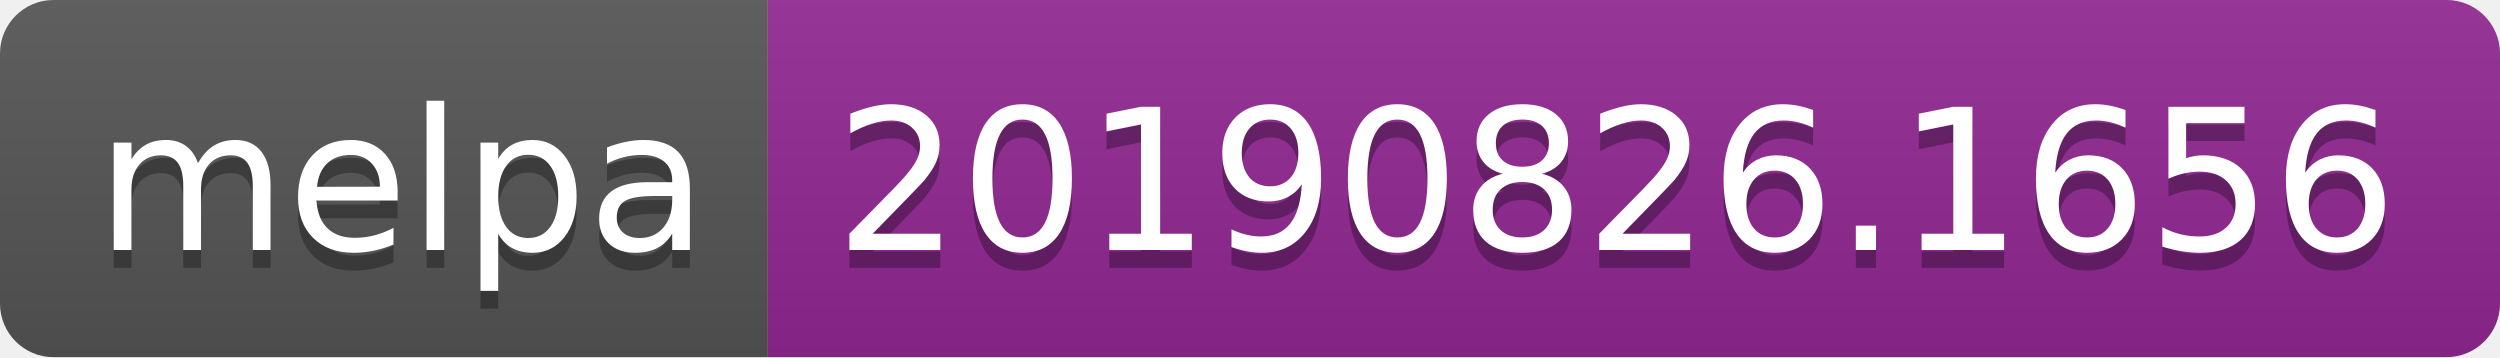
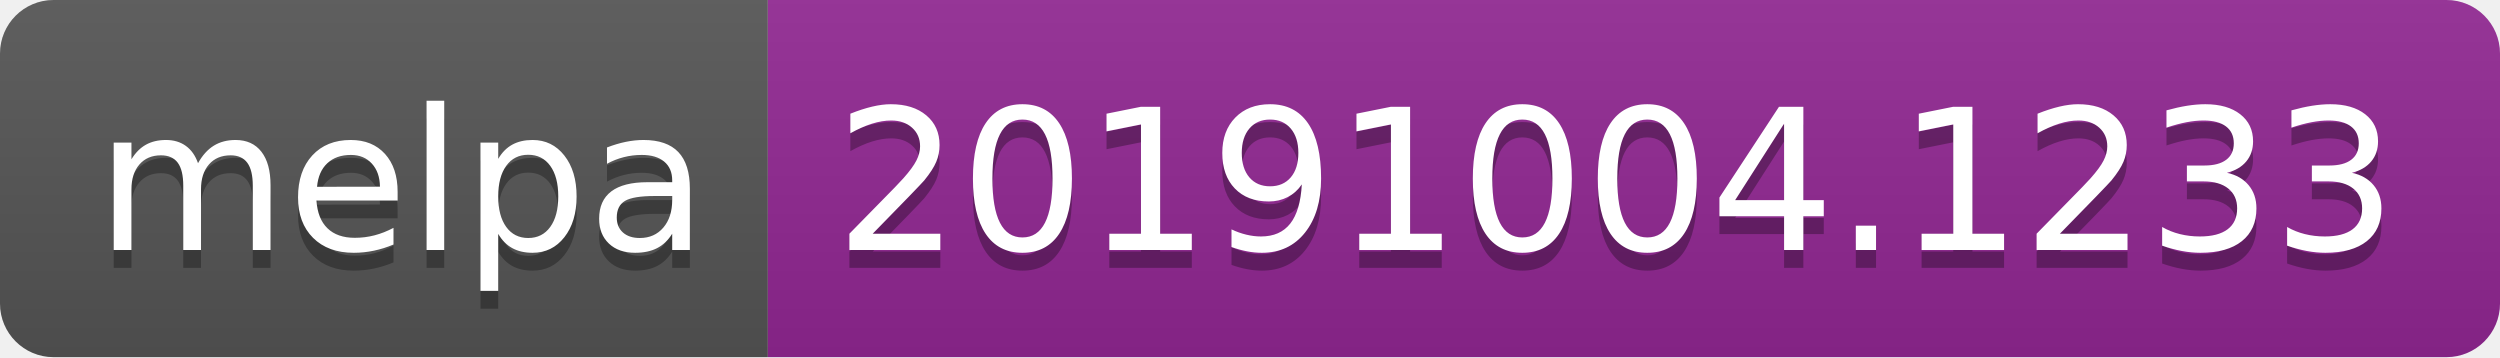
<svg xmlns="http://www.w3.org/2000/svg" width="140" height="20">
  <linearGradient id="b" x2="0" y2="100%">
    <stop offset="0" stop-color="#bbb" stop-opacity=".1" />
    <stop offset="1" stop-opacity=".1" />
  </linearGradient>
  <clipPath id="a">
    <rect width="140" height="20" rx="3" fill="#fff" />
  </clipPath>
  <g clip-path="url(#a)">
    <path fill="#555" d="M0 0h43v20H0z" />
    <path fill="#922793" d="M43 0h97v20H43z" />
    <path fill="url(#b)" d="M0 0h140v20H0z" />
  </g>
  <g fill="#fff" text-anchor="middle" font-family="DejaVu Sans,Verdana,Geneva,sans-serif" font-size="110">
    <text x="225" y="150" fill="#010101" fill-opacity=".3" transform="scale(.1)" textLength="330">melpa</text>
    <text x="225" y="140" transform="scale(.1)" textLength="330">melpa</text>
-     <text x="905" y="150" fill="#010101" fill-opacity=".3" transform="scale(.1)" textLength="870">20190826.1656</text>
-     <text x="905" y="140" transform="scale(.1)" textLength="870">20190826.1656</text>
+     <text x="905" y="150" fill="#010101" fill-opacity=".3" transform="scale(.1)" textLength="870">20191004.1233</text>
+     <text x="905" y="140" transform="scale(.1)" textLength="870">20191004.1233</text>
  </g>
</svg>
